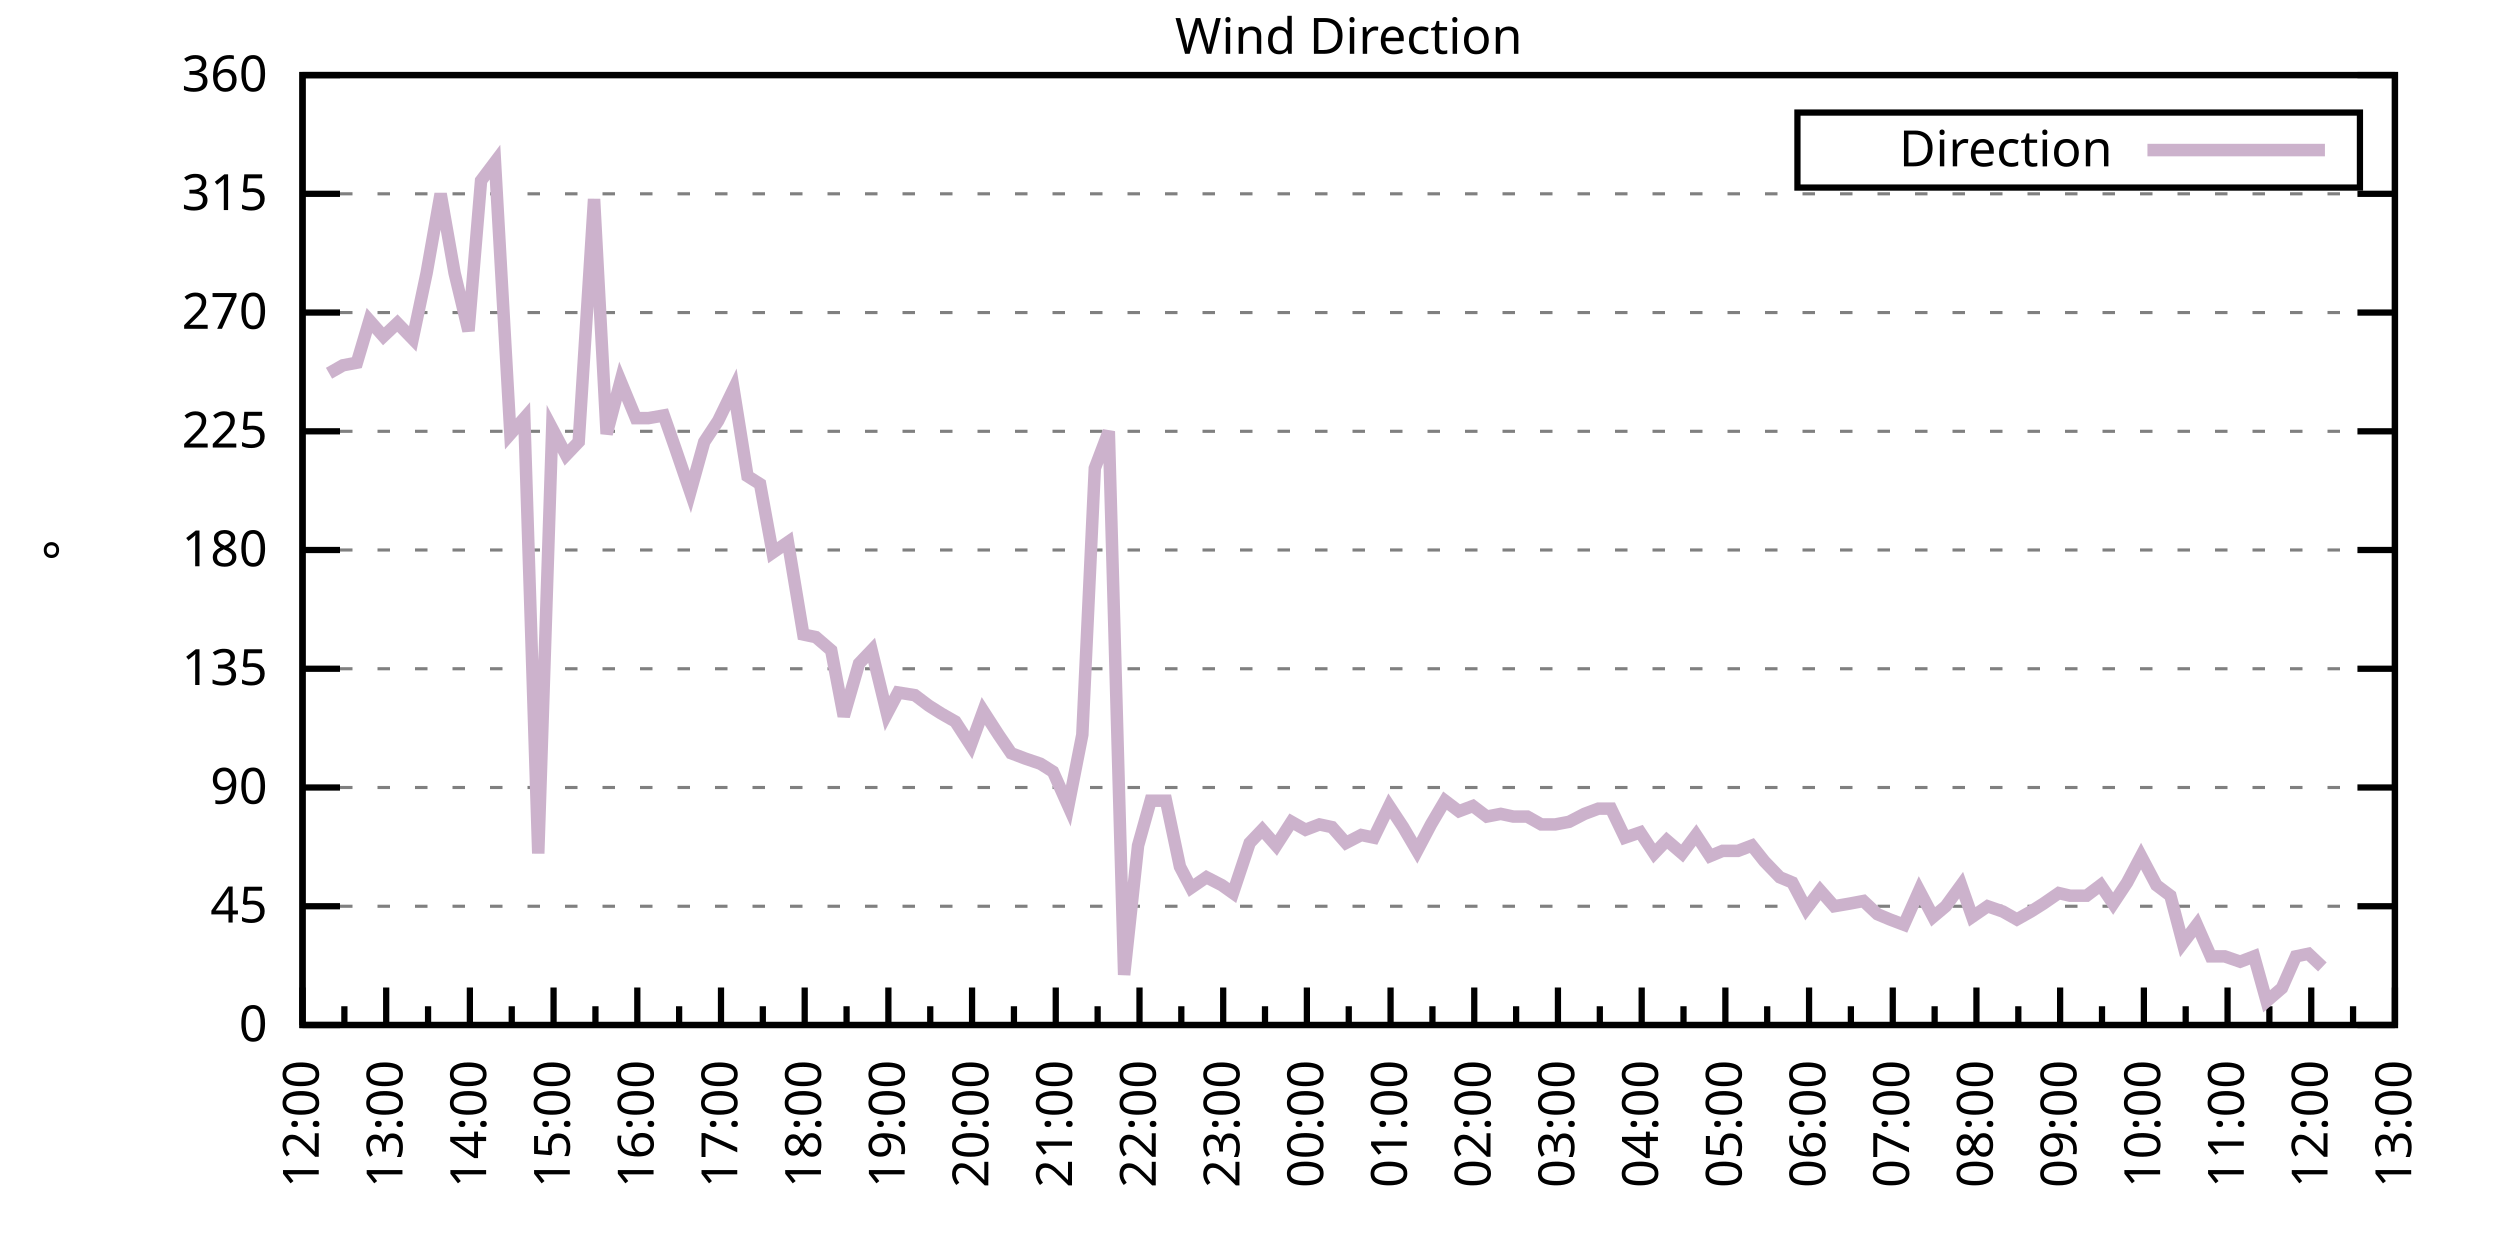
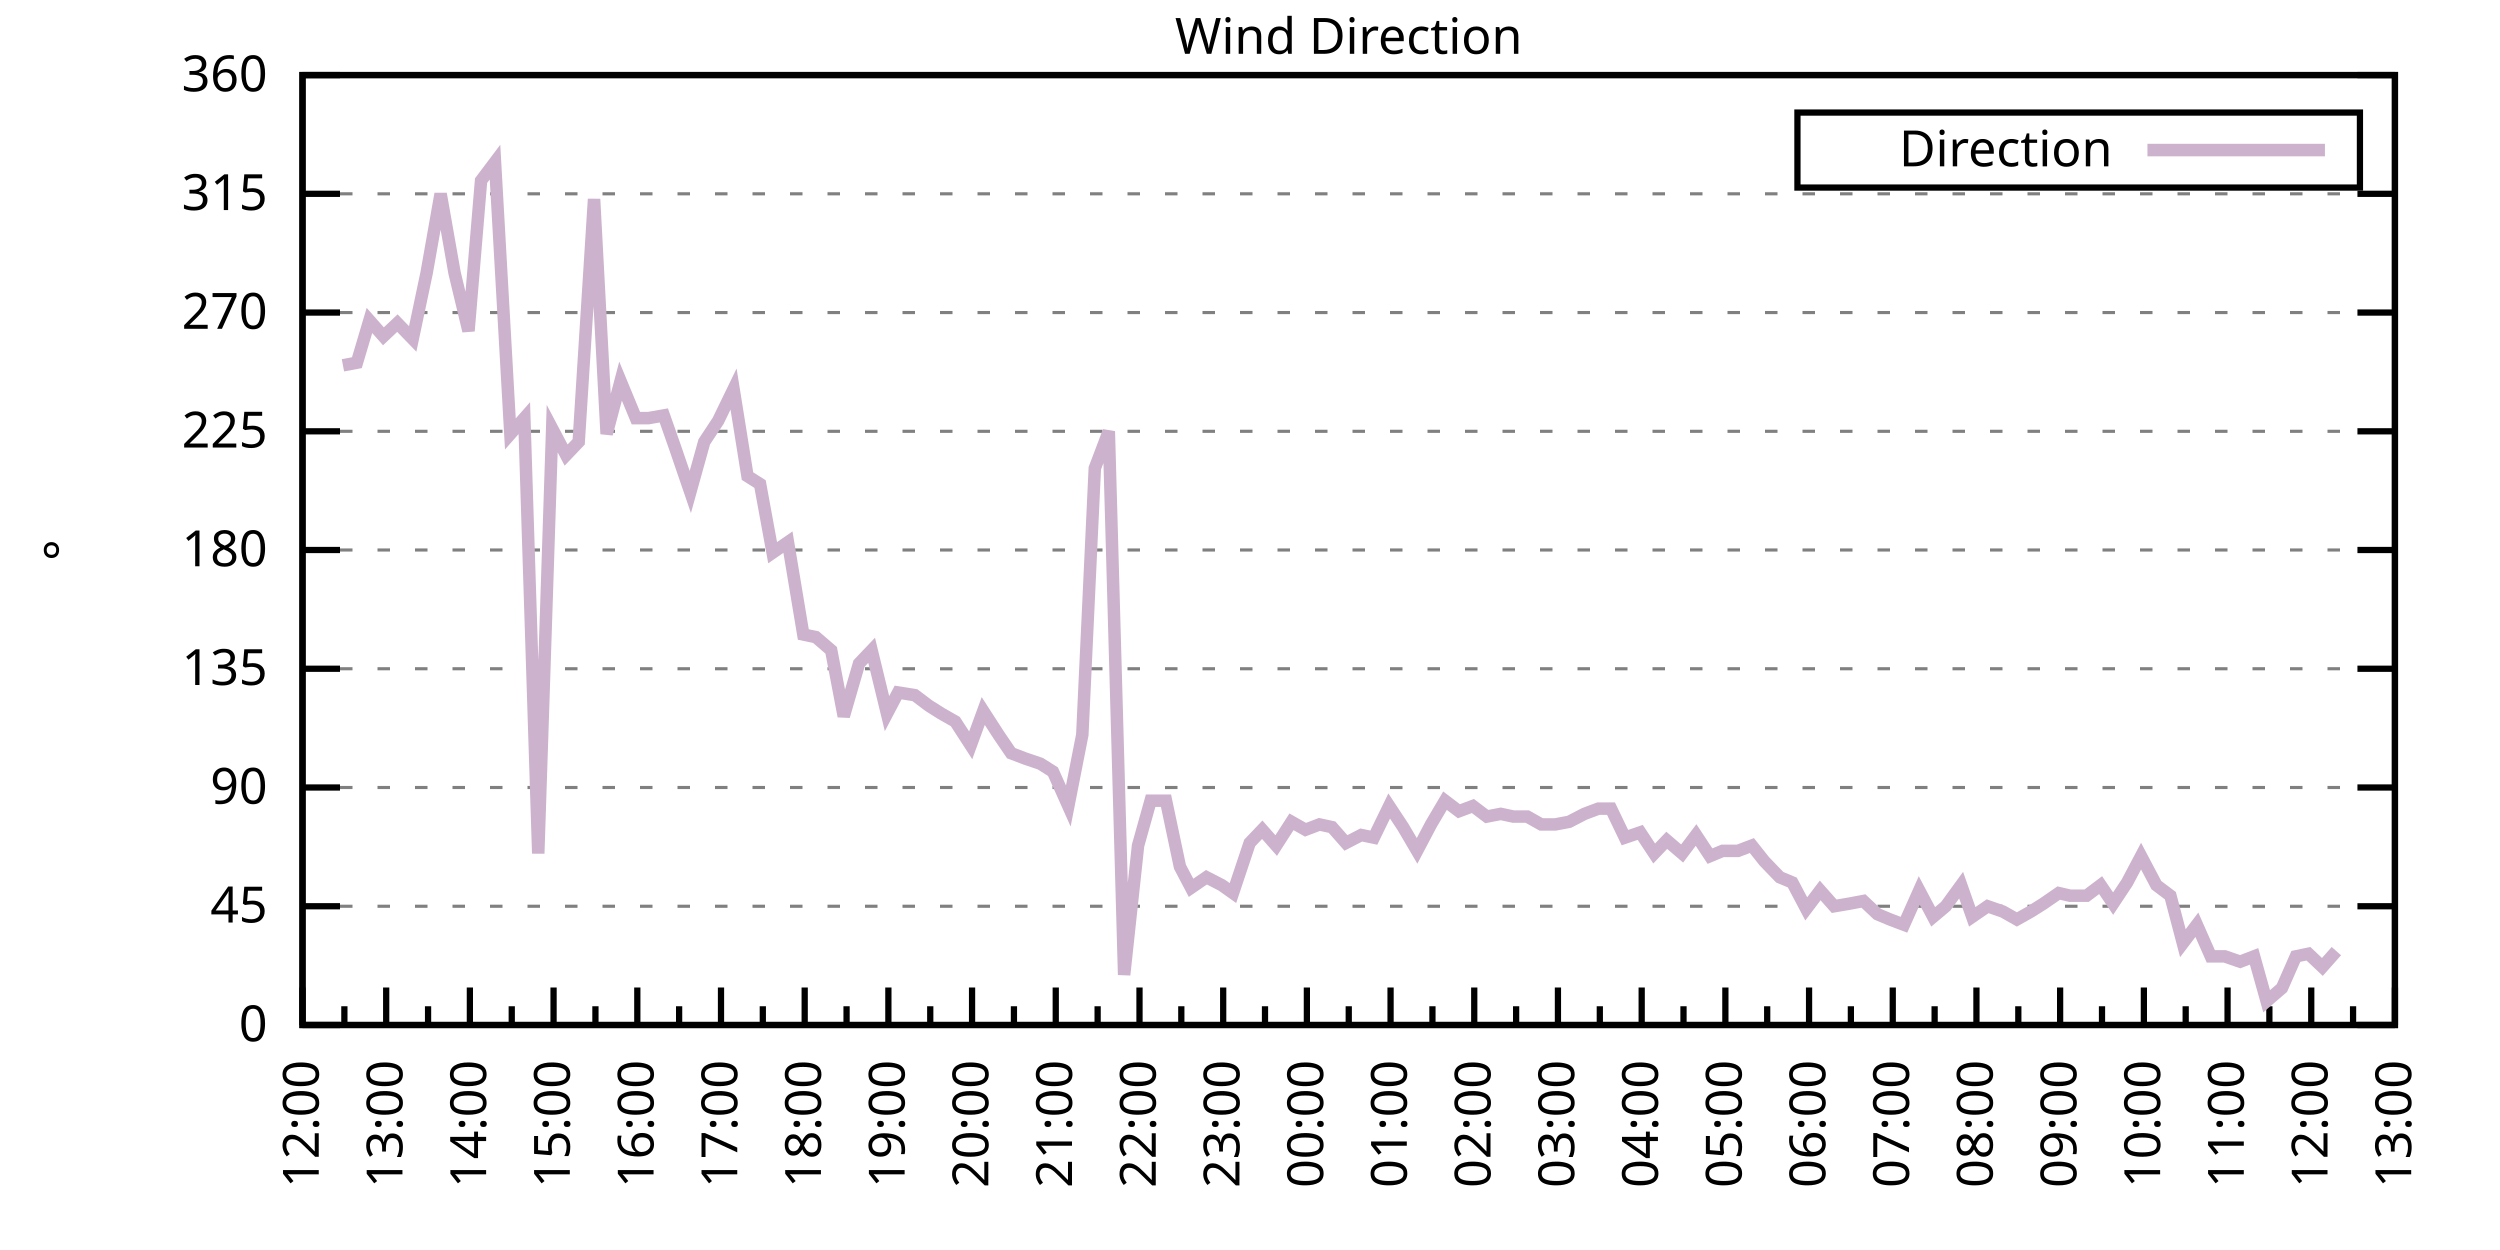
<svg xmlns="http://www.w3.org/2000/svg" xmlns:xlink="http://www.w3.org/1999/xlink" width="400" height="200" viewBox="0 0 400 200">
  <g id="gnuplot_canvas">
    <rect x="0" y="0" width="400" height="200" fill="none" />
    <defs>
      <circle id="gpDot" r="0.5" stroke-width="0.5" stroke="currentColor" />
      <path id="gpPt0" stroke-width="0.333" stroke="currentColor" d="M-1,0 h2 M0,-1 v2" />
      <path id="gpPt1" stroke-width="0.333" stroke="currentColor" d="M-1,-1 L1,1 M1,-1 L-1,1" />
      <path id="gpPt2" stroke-width="0.333" stroke="currentColor" d="M-1,0 L1,0 M0,-1 L0,1 M-1,-1 L1,1 M-1,1 L1,-1" />
      <rect id="gpPt3" stroke-width="0.333" stroke="currentColor" x="-1" y="-1" width="2" height="2" />
      <rect id="gpPt4" stroke-width="0.333" stroke="currentColor" fill="currentColor" x="-1" y="-1" width="2" height="2" />
      <circle id="gpPt5" stroke-width="0.333" stroke="currentColor" cx="0" cy="0" r="1" />
      <use xlink:href="#gpPt5" id="gpPt6" fill="currentColor" stroke="none" />
      <path id="gpPt7" stroke-width="0.333" stroke="currentColor" d="M0,-1.33 L-1.33,0.67 L1.33,0.67 z" />
      <use xlink:href="#gpPt7" id="gpPt8" fill="currentColor" stroke="none" />
      <use xlink:href="#gpPt7" id="gpPt9" stroke="currentColor" transform="rotate(180)" />
      <use xlink:href="#gpPt9" id="gpPt10" fill="currentColor" stroke="none" />
      <use xlink:href="#gpPt3" id="gpPt11" stroke="currentColor" transform="rotate(45)" />
      <use xlink:href="#gpPt11" id="gpPt12" fill="currentColor" stroke="none" />
      <path id="gpPt13" stroke-width="0.333" stroke="currentColor" d="M0,1.330 L1.265,0.411 L0.782,-1.067 L-0.782,-1.076 L-1.265,0.411 z" />
      <use xlink:href="#gpPt13" id="gpPt14" fill="currentColor" stroke="none" />
      <filter id="textbox" filterUnits="objectBoundingBox" x="0" y="0" height="1" width="1">
        <feFlood flood-color="white" flood-opacity="1" result="bgnd" />
        <feComposite in="SourceGraphic" in2="bgnd" operator="atop" />
      </filter>
      <filter id="greybox" filterUnits="objectBoundingBox" x="0" y="0" height="1" width="1">
        <feFlood flood-color="lightgrey" flood-opacity="1" result="grey" />
        <feComposite in="SourceGraphic" in2="grey" operator="atop" />
      </filter>
    </defs>
    <g fill="none" color="white" stroke="currentColor" stroke-width="1.00" stroke-linecap="butt" stroke-linejoin="miter">
</g>
    <g fill="none" color="black" stroke="currentColor" stroke-width="1.00" stroke-linecap="butt" stroke-linejoin="miter">
      <g stroke="none" shape-rendering="crispEdges">
        <polygon fill="rgb(255, 255, 255)" points="48.40,164.00 383.18,164.00 383.18,12.02 48.40,12.02 " />
      </g>
    </g>
    <g fill="none" color="black" stroke="currentColor" stroke-width="1.00" stroke-linecap="butt" stroke-linejoin="miter">
</g>
    <g fill="none" color="black" stroke="black" stroke-width="0.50" stroke-linecap="butt" stroke-linejoin="miter">
</g>
    <g fill="none" color="gray" stroke="currentColor" stroke-width="0.50" stroke-linecap="butt" stroke-linejoin="miter">
      <path stroke="gray" stroke-dasharray="2,4" class="gridline" d="M48.40,164.00 L383.19,164.00  " />
    </g>
    <g fill="none" color="gray" stroke="gray" stroke-width="1.00" stroke-linecap="butt" stroke-linejoin="miter">
</g>
    <g fill="none" color="black" stroke="currentColor" stroke-width="1.00" stroke-linecap="butt" stroke-linejoin="miter">
      <path stroke="black" d="M48.40,164.00 L54.40,164.00 M383.19,164.00 L377.19,164.00  " />
      <g transform="translate(42.80,166.60)" stroke="none" fill="black" font-family="Sans" font-size="8.00" text-anchor="end">
        <text>
          <tspan font-family="Sans"> 0</tspan>
        </text>
      </g>
    </g>
    <g fill="none" color="black" stroke="currentColor" stroke-width="1.00" stroke-linecap="butt" stroke-linejoin="miter">
</g>
    <g fill="none" color="black" stroke="black" stroke-width="0.50" stroke-linecap="butt" stroke-linejoin="miter">
</g>
    <g fill="none" color="gray" stroke="currentColor" stroke-width="0.50" stroke-linecap="butt" stroke-linejoin="miter">
      <path stroke="gray" stroke-dasharray="2,4" class="gridline" d="M48.40,145.00 L383.19,145.00  " />
    </g>
    <g fill="none" color="gray" stroke="gray" stroke-width="1.00" stroke-linecap="butt" stroke-linejoin="miter">
</g>
    <g fill="none" color="black" stroke="currentColor" stroke-width="1.00" stroke-linecap="butt" stroke-linejoin="miter">
      <path stroke="black" d="M48.40,145.00 L54.40,145.00 M383.19,145.00 L377.19,145.00  " />
      <g transform="translate(42.80,147.60)" stroke="none" fill="black" font-family="Sans" font-size="8.00" text-anchor="end">
        <text>
          <tspan font-family="Sans"> 45</tspan>
        </text>
      </g>
    </g>
    <g fill="none" color="black" stroke="currentColor" stroke-width="1.00" stroke-linecap="butt" stroke-linejoin="miter">
</g>
    <g fill="none" color="black" stroke="black" stroke-width="0.50" stroke-linecap="butt" stroke-linejoin="miter">
</g>
    <g fill="none" color="gray" stroke="currentColor" stroke-width="0.50" stroke-linecap="butt" stroke-linejoin="miter">
      <path stroke="gray" stroke-dasharray="2,4" class="gridline" d="M48.40,126.00 L383.19,126.00  " />
    </g>
    <g fill="none" color="gray" stroke="gray" stroke-width="1.00" stroke-linecap="butt" stroke-linejoin="miter">
</g>
    <g fill="none" color="black" stroke="currentColor" stroke-width="1.00" stroke-linecap="butt" stroke-linejoin="miter">
      <path stroke="black" d="M48.40,126.00 L54.40,126.00 M383.19,126.00 L377.19,126.00  " />
      <g transform="translate(42.80,128.60)" stroke="none" fill="black" font-family="Sans" font-size="8.00" text-anchor="end">
        <text>
          <tspan font-family="Sans"> 90</tspan>
        </text>
      </g>
    </g>
    <g fill="none" color="black" stroke="currentColor" stroke-width="1.00" stroke-linecap="butt" stroke-linejoin="miter">
</g>
    <g fill="none" color="black" stroke="black" stroke-width="0.50" stroke-linecap="butt" stroke-linejoin="miter">
</g>
    <g fill="none" color="gray" stroke="currentColor" stroke-width="0.50" stroke-linecap="butt" stroke-linejoin="miter">
      <path stroke="gray" stroke-dasharray="2,4" class="gridline" d="M48.40,107.00 L383.19,107.00  " />
    </g>
    <g fill="none" color="gray" stroke="gray" stroke-width="1.00" stroke-linecap="butt" stroke-linejoin="miter">
</g>
    <g fill="none" color="black" stroke="currentColor" stroke-width="1.00" stroke-linecap="butt" stroke-linejoin="miter">
      <path stroke="black" d="M48.40,107.00 L54.40,107.00 M383.19,107.00 L377.19,107.00  " />
      <g transform="translate(42.80,109.60)" stroke="none" fill="black" font-family="Sans" font-size="8.00" text-anchor="end">
        <text>
          <tspan font-family="Sans"> 135</tspan>
        </text>
      </g>
    </g>
    <g fill="none" color="black" stroke="currentColor" stroke-width="1.00" stroke-linecap="butt" stroke-linejoin="miter">
</g>
    <g fill="none" color="black" stroke="black" stroke-width="0.50" stroke-linecap="butt" stroke-linejoin="miter">
</g>
    <g fill="none" color="gray" stroke="currentColor" stroke-width="0.50" stroke-linecap="butt" stroke-linejoin="miter">
      <path stroke="gray" stroke-dasharray="2,4" class="gridline" d="M48.40,88.00 L383.19,88.00  " />
    </g>
    <g fill="none" color="gray" stroke="gray" stroke-width="1.00" stroke-linecap="butt" stroke-linejoin="miter">
</g>
    <g fill="none" color="black" stroke="currentColor" stroke-width="1.00" stroke-linecap="butt" stroke-linejoin="miter">
      <path stroke="black" d="M48.40,88.00 L54.40,88.00 M383.19,88.00 L377.19,88.00  " />
      <g transform="translate(42.80,90.60)" stroke="none" fill="black" font-family="Sans" font-size="8.00" text-anchor="end">
        <text>
          <tspan font-family="Sans"> 180</tspan>
        </text>
      </g>
    </g>
    <g fill="none" color="black" stroke="currentColor" stroke-width="1.00" stroke-linecap="butt" stroke-linejoin="miter">
</g>
    <g fill="none" color="black" stroke="black" stroke-width="0.50" stroke-linecap="butt" stroke-linejoin="miter">
</g>
    <g fill="none" color="gray" stroke="currentColor" stroke-width="0.50" stroke-linecap="butt" stroke-linejoin="miter">
      <path stroke="gray" stroke-dasharray="2,4" class="gridline" d="M48.40,69.01 L383.19,69.01  " />
    </g>
    <g fill="none" color="gray" stroke="gray" stroke-width="1.00" stroke-linecap="butt" stroke-linejoin="miter">
</g>
    <g fill="none" color="black" stroke="currentColor" stroke-width="1.00" stroke-linecap="butt" stroke-linejoin="miter">
      <path stroke="black" d="M48.40,69.01 L54.40,69.01 M383.19,69.01 L377.19,69.01  " />
      <g transform="translate(42.80,71.61)" stroke="none" fill="black" font-family="Sans" font-size="8.00" text-anchor="end">
        <text>
          <tspan font-family="Sans"> 225</tspan>
        </text>
      </g>
    </g>
    <g fill="none" color="black" stroke="currentColor" stroke-width="1.00" stroke-linecap="butt" stroke-linejoin="miter">
</g>
    <g fill="none" color="black" stroke="black" stroke-width="0.50" stroke-linecap="butt" stroke-linejoin="miter">
</g>
    <g fill="none" color="gray" stroke="currentColor" stroke-width="0.50" stroke-linecap="butt" stroke-linejoin="miter">
      <path stroke="gray" stroke-dasharray="2,4" class="gridline" d="M48.40,50.01 L383.19,50.01  " />
    </g>
    <g fill="none" color="gray" stroke="gray" stroke-width="1.00" stroke-linecap="butt" stroke-linejoin="miter">
</g>
    <g fill="none" color="black" stroke="currentColor" stroke-width="1.00" stroke-linecap="butt" stroke-linejoin="miter">
      <path stroke="black" d="M48.40,50.01 L54.40,50.01 M383.19,50.01 L377.19,50.01  " />
      <g transform="translate(42.80,52.61)" stroke="none" fill="black" font-family="Sans" font-size="8.00" text-anchor="end">
        <text>
          <tspan font-family="Sans"> 270</tspan>
        </text>
      </g>
    </g>
    <g fill="none" color="black" stroke="currentColor" stroke-width="1.00" stroke-linecap="butt" stroke-linejoin="miter">
</g>
    <g fill="none" color="black" stroke="black" stroke-width="0.50" stroke-linecap="butt" stroke-linejoin="miter">
</g>
    <g fill="none" color="gray" stroke="currentColor" stroke-width="0.50" stroke-linecap="butt" stroke-linejoin="miter">
      <path stroke="gray" stroke-dasharray="2,4" class="gridline" d="M48.40,31.01 L383.19,31.01  " />
    </g>
    <g fill="none" color="gray" stroke="gray" stroke-width="1.00" stroke-linecap="butt" stroke-linejoin="miter">
</g>
    <g fill="none" color="black" stroke="currentColor" stroke-width="1.00" stroke-linecap="butt" stroke-linejoin="miter">
      <path stroke="black" d="M48.40,31.01 L54.40,31.01 M383.19,31.01 L377.19,31.01  " />
      <g transform="translate(42.80,33.61)" stroke="none" fill="black" font-family="Sans" font-size="8.00" text-anchor="end">
        <text>
          <tspan font-family="Sans"> 315</tspan>
        </text>
      </g>
    </g>
    <g fill="none" color="black" stroke="currentColor" stroke-width="1.00" stroke-linecap="butt" stroke-linejoin="miter">
</g>
    <g fill="none" color="black" stroke="black" stroke-width="0.50" stroke-linecap="butt" stroke-linejoin="miter">
</g>
    <g fill="none" color="gray" stroke="currentColor" stroke-width="0.50" stroke-linecap="butt" stroke-linejoin="miter">
      <path stroke="gray" stroke-dasharray="2,4" class="gridline" d="M48.40,12.01 L383.19,12.01  " />
    </g>
    <g fill="none" color="gray" stroke="gray" stroke-width="1.00" stroke-linecap="butt" stroke-linejoin="miter">
</g>
    <g fill="none" color="black" stroke="currentColor" stroke-width="1.00" stroke-linecap="butt" stroke-linejoin="miter">
      <path stroke="black" d="M48.40,12.01 L54.40,12.01 M383.19,12.01 L377.19,12.01  " />
      <g transform="translate(42.80,14.61)" stroke="none" fill="black" font-family="Sans" font-size="8.00" text-anchor="end">
        <text>
          <tspan font-family="Sans"> 360</tspan>
        </text>
      </g>
    </g>
    <g fill="none" color="black" stroke="currentColor" stroke-width="1.00" stroke-linecap="butt" stroke-linejoin="miter">
      <path stroke="black" d="M48.40,164.00 L48.40,158.00  " />
      <g transform="translate(51.00,169.60) rotate(270)" stroke="none" fill="black" font-family="Sans" font-size="8.00" text-anchor="end">
        <text>
          <tspan font-family="Sans">12:00</tspan>
        </text>
      </g>
    </g>
    <g fill="none" color="black" stroke="currentColor" stroke-width="1.00" stroke-linecap="butt" stroke-linejoin="miter">
      <path stroke="black" d="M55.10,164.00 L55.10,161.00 M61.79,164.00 L61.79,158.00  " />
      <g transform="translate(64.39,169.60) rotate(270)" stroke="none" fill="black" font-family="Sans" font-size="8.00" text-anchor="end">
        <text>
          <tspan font-family="Sans">13:00</tspan>
        </text>
      </g>
    </g>
    <g fill="none" color="black" stroke="currentColor" stroke-width="1.00" stroke-linecap="butt" stroke-linejoin="miter">
      <path stroke="black" d="M68.49,164.00 L68.49,161.00 M75.18,164.00 L75.18,158.00  " />
      <g transform="translate(77.78,169.60) rotate(270)" stroke="none" fill="black" font-family="Sans" font-size="8.00" text-anchor="end">
        <text>
          <tspan font-family="Sans">14:00</tspan>
        </text>
      </g>
    </g>
    <g fill="none" color="black" stroke="currentColor" stroke-width="1.00" stroke-linecap="butt" stroke-linejoin="miter">
      <path stroke="black" d="M81.88,164.00 L81.88,161.00 M88.57,164.00 L88.57,158.00  " />
      <g transform="translate(91.17,169.60) rotate(270)" stroke="none" fill="black" font-family="Sans" font-size="8.00" text-anchor="end">
        <text>
          <tspan font-family="Sans">15:00</tspan>
        </text>
      </g>
    </g>
    <g fill="none" color="black" stroke="currentColor" stroke-width="1.00" stroke-linecap="butt" stroke-linejoin="miter">
      <path stroke="black" d="M95.27,164.00 L95.27,161.00 M101.97,164.00 L101.97,158.00  " />
      <g transform="translate(104.57,169.60) rotate(270)" stroke="none" fill="black" font-family="Sans" font-size="8.00" text-anchor="end">
        <text>
          <tspan font-family="Sans">16:00</tspan>
        </text>
      </g>
    </g>
    <g fill="none" color="black" stroke="currentColor" stroke-width="1.00" stroke-linecap="butt" stroke-linejoin="miter">
      <path stroke="black" d="M108.66,164.00 L108.66,161.00 M115.36,164.00 L115.36,158.00  " />
      <g transform="translate(117.96,169.60) rotate(270)" stroke="none" fill="black" font-family="Sans" font-size="8.00" text-anchor="end">
        <text>
          <tspan font-family="Sans">17:00</tspan>
        </text>
      </g>
    </g>
    <g fill="none" color="black" stroke="currentColor" stroke-width="1.00" stroke-linecap="butt" stroke-linejoin="miter">
      <path stroke="black" d="M122.05,164.00 L122.05,161.00 M128.75,164.00 L128.75,158.00  " />
      <g transform="translate(131.35,169.60) rotate(270)" stroke="none" fill="black" font-family="Sans" font-size="8.00" text-anchor="end">
        <text>
          <tspan font-family="Sans">18:00</tspan>
        </text>
      </g>
    </g>
    <g fill="none" color="black" stroke="currentColor" stroke-width="1.00" stroke-linecap="butt" stroke-linejoin="miter">
      <path stroke="black" d="M135.45,164.00 L135.45,161.00 M142.14,164.00 L142.14,158.00  " />
      <g transform="translate(144.74,169.60) rotate(270)" stroke="none" fill="black" font-family="Sans" font-size="8.00" text-anchor="end">
        <text>
          <tspan font-family="Sans">19:00</tspan>
        </text>
      </g>
    </g>
    <g fill="none" color="black" stroke="currentColor" stroke-width="1.00" stroke-linecap="butt" stroke-linejoin="miter">
      <path stroke="black" d="M148.84,164.00 L148.84,161.00 M155.53,164.00 L155.53,158.00  " />
      <g transform="translate(158.13,169.60) rotate(270)" stroke="none" fill="black" font-family="Sans" font-size="8.00" text-anchor="end">
        <text>
          <tspan font-family="Sans">20:00</tspan>
        </text>
      </g>
    </g>
    <g fill="none" color="black" stroke="currentColor" stroke-width="1.00" stroke-linecap="butt" stroke-linejoin="miter">
      <path stroke="black" d="M162.23,164.00 L162.23,161.00 M168.92,164.00 L168.92,158.00  " />
      <g transform="translate(171.52,169.60) rotate(270)" stroke="none" fill="black" font-family="Sans" font-size="8.00" text-anchor="end">
        <text>
          <tspan font-family="Sans">21:00</tspan>
        </text>
      </g>
    </g>
    <g fill="none" color="black" stroke="currentColor" stroke-width="1.00" stroke-linecap="butt" stroke-linejoin="miter">
      <path stroke="black" d="M175.62,164.00 L175.62,161.00 M182.32,164.00 L182.32,158.00  " />
      <g transform="translate(184.92,169.60) rotate(270)" stroke="none" fill="black" font-family="Sans" font-size="8.00" text-anchor="end">
        <text>
          <tspan font-family="Sans">22:00</tspan>
        </text>
      </g>
    </g>
    <g fill="none" color="black" stroke="currentColor" stroke-width="1.00" stroke-linecap="butt" stroke-linejoin="miter">
      <path stroke="black" d="M189.01,164.00 L189.01,161.00 M195.71,164.00 L195.71,158.00  " />
      <g transform="translate(198.31,169.60) rotate(270)" stroke="none" fill="black" font-family="Sans" font-size="8.00" text-anchor="end">
        <text>
          <tspan font-family="Sans">23:00</tspan>
        </text>
      </g>
    </g>
    <g fill="none" color="black" stroke="currentColor" stroke-width="1.00" stroke-linecap="butt" stroke-linejoin="miter">
      <path stroke="black" d="M202.40,164.00 L202.40,161.00 M209.10,164.00 L209.10,158.00  " />
      <g transform="translate(211.70,169.60) rotate(270)" stroke="none" fill="black" font-family="Sans" font-size="8.00" text-anchor="end">
        <text>
          <tspan font-family="Sans">00:00</tspan>
        </text>
      </g>
    </g>
    <g fill="none" color="black" stroke="currentColor" stroke-width="1.00" stroke-linecap="butt" stroke-linejoin="miter">
      <path stroke="black" d="M215.80,164.00 L215.80,161.00 M222.49,164.00 L222.49,158.00  " />
      <g transform="translate(225.09,169.60) rotate(270)" stroke="none" fill="black" font-family="Sans" font-size="8.00" text-anchor="end">
        <text>
          <tspan font-family="Sans">01:00</tspan>
        </text>
      </g>
    </g>
    <g fill="none" color="black" stroke="currentColor" stroke-width="1.00" stroke-linecap="butt" stroke-linejoin="miter">
      <path stroke="black" d="M229.19,164.00 L229.19,161.00 M235.88,164.00 L235.88,158.00  " />
      <g transform="translate(238.48,169.60) rotate(270)" stroke="none" fill="black" font-family="Sans" font-size="8.00" text-anchor="end">
        <text>
          <tspan font-family="Sans">02:00</tspan>
        </text>
      </g>
    </g>
    <g fill="none" color="black" stroke="currentColor" stroke-width="1.00" stroke-linecap="butt" stroke-linejoin="miter">
      <path stroke="black" d="M242.58,164.00 L242.58,161.00 M249.27,164.00 L249.27,158.00  " />
      <g transform="translate(251.87,169.60) rotate(270)" stroke="none" fill="black" font-family="Sans" font-size="8.00" text-anchor="end">
        <text>
          <tspan font-family="Sans">03:00</tspan>
        </text>
      </g>
    </g>
    <g fill="none" color="black" stroke="currentColor" stroke-width="1.00" stroke-linecap="butt" stroke-linejoin="miter">
      <path stroke="black" d="M255.97,164.00 L255.97,161.00 M262.67,164.00 L262.67,158.00  " />
      <g transform="translate(265.27,169.60) rotate(270)" stroke="none" fill="black" font-family="Sans" font-size="8.00" text-anchor="end">
        <text>
          <tspan font-family="Sans">04:00</tspan>
        </text>
      </g>
    </g>
    <g fill="none" color="black" stroke="currentColor" stroke-width="1.00" stroke-linecap="butt" stroke-linejoin="miter">
      <path stroke="black" d="M269.36,164.00 L269.36,161.00 M276.06,164.00 L276.06,158.00  " />
      <g transform="translate(278.66,169.60) rotate(270)" stroke="none" fill="black" font-family="Sans" font-size="8.00" text-anchor="end">
        <text>
          <tspan font-family="Sans">05:00</tspan>
        </text>
      </g>
    </g>
    <g fill="none" color="black" stroke="currentColor" stroke-width="1.00" stroke-linecap="butt" stroke-linejoin="miter">
      <path stroke="black" d="M282.75,164.00 L282.75,161.00 M289.45,164.00 L289.45,158.00  " />
      <g transform="translate(292.05,169.60) rotate(270)" stroke="none" fill="black" font-family="Sans" font-size="8.00" text-anchor="end">
        <text>
          <tspan font-family="Sans">06:00</tspan>
        </text>
      </g>
    </g>
    <g fill="none" color="black" stroke="currentColor" stroke-width="1.00" stroke-linecap="butt" stroke-linejoin="miter">
      <path stroke="black" d="M296.14,164.00 L296.14,161.00 M302.84,164.00 L302.84,158.00  " />
      <g transform="translate(305.44,169.60) rotate(270)" stroke="none" fill="black" font-family="Sans" font-size="8.00" text-anchor="end">
        <text>
          <tspan font-family="Sans">07:00</tspan>
        </text>
      </g>
    </g>
    <g fill="none" color="black" stroke="currentColor" stroke-width="1.00" stroke-linecap="butt" stroke-linejoin="miter">
      <path stroke="black" d="M309.54,164.00 L309.54,161.00 M316.23,164.00 L316.23,158.00  " />
      <g transform="translate(318.83,169.60) rotate(270)" stroke="none" fill="black" font-family="Sans" font-size="8.00" text-anchor="end">
        <text>
          <tspan font-family="Sans">08:00</tspan>
        </text>
      </g>
    </g>
    <g fill="none" color="black" stroke="currentColor" stroke-width="1.00" stroke-linecap="butt" stroke-linejoin="miter">
      <path stroke="black" d="M322.93,164.00 L322.93,161.00 M329.62,164.00 L329.62,158.00  " />
      <g transform="translate(332.22,169.60) rotate(270)" stroke="none" fill="black" font-family="Sans" font-size="8.00" text-anchor="end">
        <text>
          <tspan font-family="Sans">09:00</tspan>
        </text>
      </g>
    </g>
    <g fill="none" color="black" stroke="currentColor" stroke-width="1.00" stroke-linecap="butt" stroke-linejoin="miter">
      <path stroke="black" d="M336.32,164.00 L336.32,161.00 M343.02,164.00 L343.02,158.00  " />
      <g transform="translate(345.62,169.60) rotate(270)" stroke="none" fill="black" font-family="Sans" font-size="8.00" text-anchor="end">
        <text>
          <tspan font-family="Sans">10:00</tspan>
        </text>
      </g>
    </g>
    <g fill="none" color="black" stroke="currentColor" stroke-width="1.00" stroke-linecap="butt" stroke-linejoin="miter">
      <path stroke="black" d="M349.71,164.00 L349.71,161.00 M356.41,164.00 L356.41,158.00  " />
      <g transform="translate(359.01,169.60) rotate(270)" stroke="none" fill="black" font-family="Sans" font-size="8.00" text-anchor="end">
        <text>
          <tspan font-family="Sans">11:00</tspan>
        </text>
      </g>
    </g>
    <g fill="none" color="black" stroke="currentColor" stroke-width="1.00" stroke-linecap="butt" stroke-linejoin="miter">
      <path stroke="black" d="M363.10,164.00 L363.10,161.00 M369.80,164.00 L369.80,158.00  " />
      <g transform="translate(372.40,169.60) rotate(270)" stroke="none" fill="black" font-family="Sans" font-size="8.00" text-anchor="end">
        <text>
          <tspan font-family="Sans">12:00</tspan>
        </text>
      </g>
    </g>
    <g fill="none" color="black" stroke="currentColor" stroke-width="1.00" stroke-linecap="butt" stroke-linejoin="miter">
      <path stroke="black" d="M376.49,164.00 L376.49,161.00 M383.19,164.00 L383.19,158.00  " />
      <g transform="translate(385.79,169.60) rotate(270)" stroke="none" fill="black" font-family="Sans" font-size="8.00" text-anchor="end">
        <text>
          <tspan font-family="Sans">13:00</tspan>
        </text>
      </g>
    </g>
    <g fill="none" color="black" stroke="currentColor" stroke-width="1.00" stroke-linecap="butt" stroke-linejoin="miter">
</g>
    <g fill="none" color="black" stroke="currentColor" stroke-width="1.00" stroke-linecap="butt" stroke-linejoin="miter">
      <path stroke="black" d="M48.40,12.01 L48.40,164.00 L383.19,164.00 L383.19,12.01 L48.40,12.01 Z  " />
    </g>
    <g fill="none" color="black" stroke="currentColor" stroke-width="1.00" stroke-linecap="butt" stroke-linejoin="miter">
      <g transform="translate(12.80,88.01) rotate(270)" stroke="none" fill="black" font-family="Sans" font-size="8.00" text-anchor="middle">
        <text>
          <tspan font-family="Sans">°</tspan>
        </text>
      </g>
    </g>
    <g fill="none" color="black" stroke="currentColor" stroke-width="1.00" stroke-linecap="butt" stroke-linejoin="miter">
</g>
    <g fill="none" color="black" stroke="currentColor" stroke-width="1.00" stroke-linecap="butt" stroke-linejoin="miter">
      <path stroke="black" d="M287.59,30.01 L287.59,18.01 L377.59,18.01 L377.59,30.01 L287.59,30.01 Z  " />
    </g>
    <g id="Wind_direction_plot_1">
      <g fill="none" color="white" stroke="black" stroke-width="2.00" stroke-linecap="butt" stroke-linejoin="miter">
</g>
      <g fill="none" color="black" stroke="currentColor" stroke-width="2.00" stroke-linecap="butt" stroke-linejoin="miter">
        <g transform="translate(337.99,26.61)" stroke="none" fill="black" font-family="Sans" font-size="8.00" text-anchor="end">
          <text>
            <tspan font-family="Sans">Direction</tspan>
          </text>
        </g>
      </g>
      <g fill="none" color="black" stroke="currentColor" stroke-width="2.00" stroke-linecap="butt" stroke-linejoin="miter">
-         <path stroke="rgb(204, 178, 204)" d="M343.59,24.01 L371.99,24.01 M52.64,59.72 L54.87,58.45 L57.10,58.03 L59.11,51.27 L61.35,53.81 L63.58,51.70   L66.03,54.23 L68.26,43.67 L70.50,31.01 L72.73,43.67 L74.96,52.96 L76.97,28.90 L79.20,25.94 L81.66,69.43   L83.89,66.90 L86.12,136.56 L88.35,68.58 L90.58,72.81 L92.59,70.70 L95.05,31.85 L97.06,69.43 L99.29,60.98   L101.74,66.90 L103.75,66.90 L106.21,66.47 L107.99,71.54 L110.45,78.72 L112.68,70.70 L114.91,67.32 L117.37,62.25   L119.60,76.18 L121.61,77.45 L123.62,88.43 L126.07,86.74 L128.53,101.52 L130.54,101.94 L132.99,104.05 L135.00,114.60   L137.45,106.16 L139.46,104.05 L141.92,114.18 L143.70,110.80 L146.38,111.23 L148.61,112.91 L150.62,114.18 L152.85,115.45   L155.31,119.25 L157.32,113.76 L159.77,117.56 L161.78,120.51 L164.01,121.36 L166.47,122.20 L168.48,123.47 L170.93,128.96   L173.17,117.56 L175.17,74.92 L177.41,69.01 L179.86,155.98 L182.09,135.29 L184.10,128.11 L186.56,128.11 L188.79,138.67   L190.57,142.05 L193.03,140.36 L195.48,141.62 L197.27,142.89 L199.95,134.87 L201.96,132.76 L204.19,135.29 L206.64,131.49   L208.88,132.76 L211.11,131.91 L213.12,132.34 L215.35,134.87 L217.80,133.60 L219.81,134.02 L222.27,128.96 L224.50,132.34   L226.73,136.14 L228.96,131.91 L231.20,128.11 L233.43,129.80 L235.66,128.96 L237.89,130.65 L240.12,130.22 L242.13,130.65   L244.36,130.65 L246.60,131.91 L248.83,131.91 L251.06,131.49 L253.51,130.22 L255.75,129.38 L257.76,129.38 L259.99,134.02   L262.44,133.18 L264.67,136.56 L266.68,134.45 L269.14,136.56 L271.37,133.60 L273.60,136.98 L275.61,136.14 L278.07,136.14   L280.30,135.29 L282.31,137.82 L284.76,140.36 L286.77,141.20 L289.00,145.42 L291.23,142.47 L293.47,145.00 L295.92,144.58   L298.15,144.16 L300.39,146.27 L302.39,147.11 L304.63,147.96 L307.08,142.47 L309.31,146.69 L311.32,145.00 L313.78,141.62   L315.56,146.69 L318.02,145.00 L320.47,145.85 L322.70,147.11 L324.94,145.85 L326.95,144.58 L329.40,142.89 L331.19,143.31   L333.86,143.31 L336.10,141.62 L338.10,144.58 L340.34,141.20 L342.57,136.98 L345.02,141.62 L347.26,143.31 L349.26,150.91   L351.50,147.96 L353.73,153.02 L355.96,153.02 L358.42,153.87 L360.65,153.02 L362.66,160.20 L365.11,158.09 L367.34,153.02   L369.35,152.60 L371.58,154.71  " />
+         <path stroke="rgb(204, 178, 204)" d="M343.59,24.01 L371.99,24.01 M54.87,58.45 L57.10,58.03 L59.11,51.27 L61.35,53.81 L63.58,51.70 L66.03,54.23   L68.26,43.67 L70.50,31.01 L72.73,43.67 L74.96,52.96 L76.97,28.90 L79.20,25.94 L81.66,69.43 L83.89,66.90   L86.12,136.56 L88.35,68.58 L90.58,72.81 L92.59,70.70 L95.05,31.85 L97.06,69.43 L99.29,60.98 L101.74,66.90   L103.75,66.90 L106.21,66.47 L107.99,71.54 L110.45,78.72 L112.68,70.70 L114.91,67.32 L117.37,62.25 L119.60,76.18   L121.61,77.45 L123.62,88.43 L126.07,86.74 L128.53,101.52 L130.54,101.94 L132.99,104.05 L135.00,114.60 L137.45,106.16   L139.46,104.05 L141.92,114.18 L143.70,110.80 L146.38,111.23 L148.61,112.91 L150.62,114.18 L152.85,115.45 L155.31,119.25   L157.32,113.76 L159.77,117.56 L161.78,120.51 L164.01,121.36 L166.47,122.20 L168.48,123.47 L170.93,128.96 L173.17,117.56   L175.17,74.92 L177.41,69.01 L179.86,155.98 L182.09,135.29 L184.10,128.11 L186.56,128.11 L188.79,138.67 L190.57,142.05   L193.03,140.36 L195.48,141.62 L197.27,142.89 L199.95,134.87 L201.96,132.76 L204.19,135.29 L206.64,131.49 L208.88,132.76   L211.11,131.91 L213.12,132.34 L215.35,134.87 L217.80,133.60 L219.81,134.02 L222.27,128.96 L224.50,132.34 L226.73,136.14   L228.96,131.91 L231.20,128.11 L233.43,129.80 L235.66,128.96 L237.89,130.65 L240.12,130.22 L242.13,130.65 L244.36,130.65   L246.60,131.91 L248.83,131.91 L251.06,131.49 L253.51,130.22 L255.75,129.38 L257.76,129.38 L259.99,134.02 L262.44,133.18   L264.67,136.56 L266.68,134.45 L269.14,136.56 L271.37,133.60 L273.60,136.98 L275.61,136.14 L278.07,136.14 L280.30,135.29   L282.31,137.82 L284.76,140.36 L286.77,141.20 L289.00,145.42 L291.23,142.47 L293.47,145.00 L295.92,144.58 L298.15,144.16   L300.39,146.27 L302.39,147.11 L304.63,147.96 L307.08,142.47 L309.31,146.69 L311.32,145.00 L313.78,141.62 L315.56,146.69   L318.02,145.00 L320.47,145.85 L322.70,147.11 L324.94,145.85 L326.95,144.58 L329.40,142.89 L331.19,143.31 L333.86,143.31   L336.10,141.62 L338.10,144.58 L340.34,141.20 L342.57,136.98 L345.02,141.62 L347.26,143.31 L349.26,150.91 L351.50,147.96   L353.73,153.02 L355.96,153.02 L358.42,153.87 L360.65,153.02 L362.66,160.20 L365.11,158.09 L367.34,153.02 L369.35,152.60   L371.58,154.71 L373.82,152.18  " />
      </g>
    </g>
    <g fill="none" color="black" stroke="currentColor" stroke-width="2.00" stroke-linecap="butt" stroke-linejoin="miter">
</g>
    <g fill="none" color="black" stroke="black" stroke-width="1.00" stroke-linecap="butt" stroke-linejoin="miter">
</g>
    <g fill="none" color="black" stroke="currentColor" stroke-width="1.00" stroke-linecap="butt" stroke-linejoin="miter">
      <path stroke="black" d="M48.40,12.01 L48.40,164.00 L383.19,164.00 L383.19,12.01 L48.40,12.01 Z  " />
    </g>
    <g fill="none" color="black" stroke="currentColor" stroke-width="1.00" stroke-linecap="butt" stroke-linejoin="miter">
      <g transform="translate(215.79,8.61)" stroke="none" fill="black" font-family="Sans" font-size="8.00" text-anchor="middle">
        <text>
          <tspan font-family="Sans">Wind Direction</tspan>
        </text>
      </g>
    </g>
    <g fill="none" color="black" stroke="currentColor" stroke-width="1.00" stroke-linecap="butt" stroke-linejoin="miter">
</g>
  </g>
</svg>
